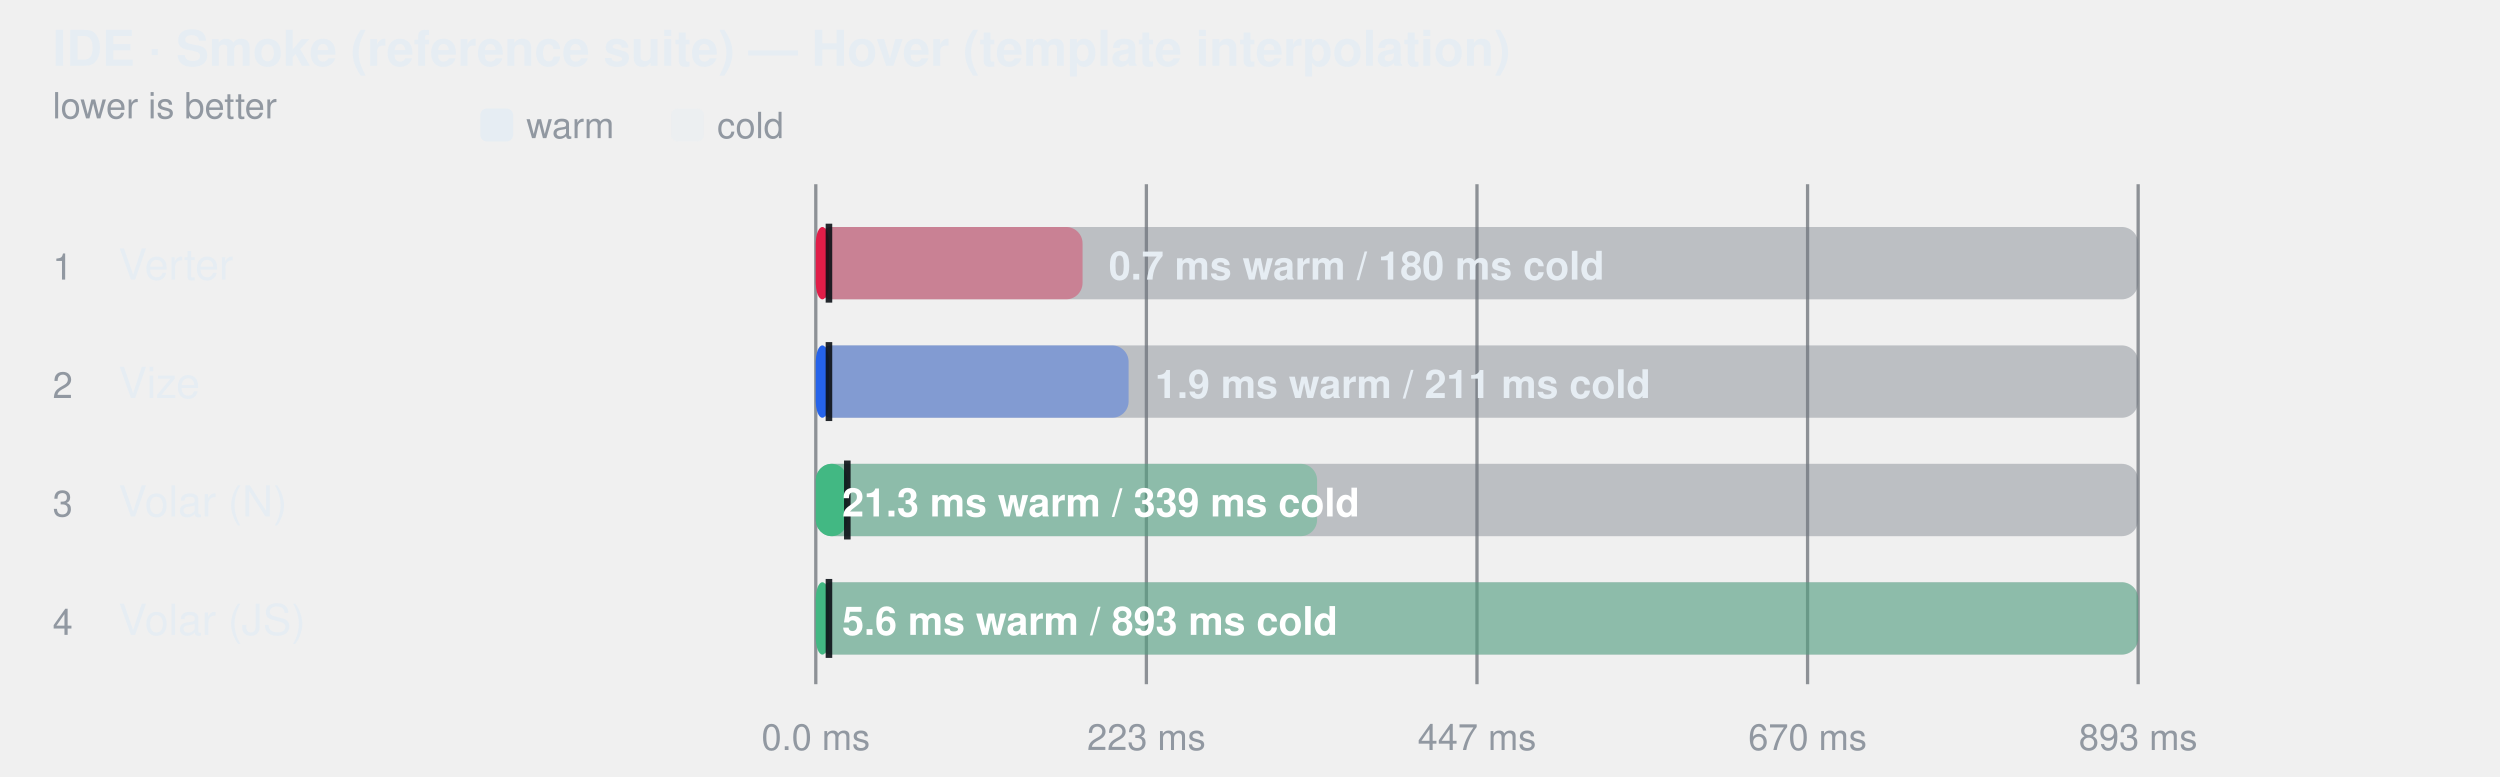
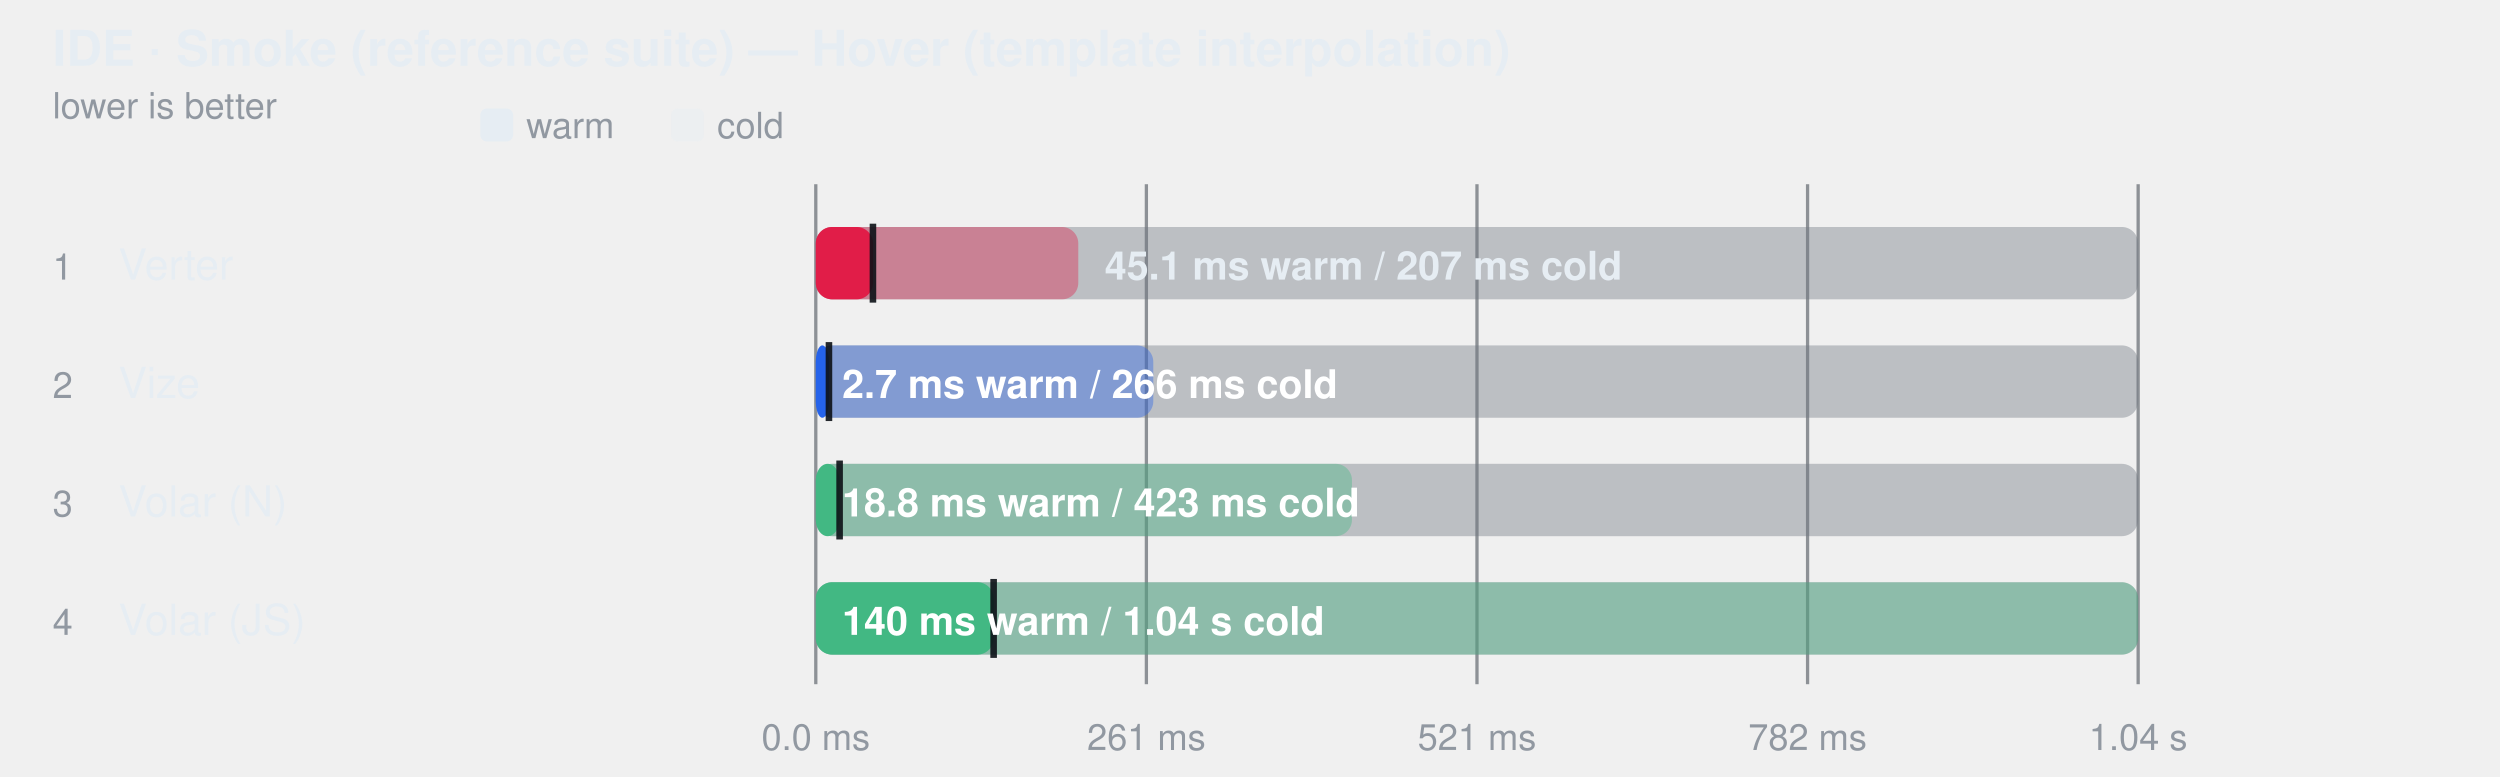
<svg xmlns="http://www.w3.org/2000/svg" width="760" height="236" viewBox="0 0 760 236" role="img" aria-label="IDE · Smoke (reference suite) — Hover (template interpolation)">
  <style>
    text { font-family: -apple-system, BlinkMacSystemFont, "Segoe UI", Helvetica, Arial, sans-serif; }
  </style>
  <text fill="#e6edf3" x="16" y="20" font-size="15" font-weight="600">IDE · Smoke (reference suite) — Hover (template interpolation)</text>
  <text fill="#9198a1" x="16" y="36" font-size="11">lower is better</text>
  <rect x="146" y="33" width="10" height="10" rx="2" fill="#e6edf3" />
  <text fill="#9198a1" x="160" y="42" font-size="11">warm</text>
  <rect x="204" y="33" width="10" height="10" rx="2" fill="#e6edf3" fill-opacity="0.38" />
  <text fill="#9198a1" x="218" y="42" font-size="11">cold</text>
  <line x1="248" y1="56" x2="248" y2="208" stroke="#3d444d" stroke-opacity="0.55" />
  <text fill="#9198a1" x="248" y="228" text-anchor="middle" font-size="11">0.0 ms</text>
  <line x1="348.5" y1="56" x2="348.5" y2="208" stroke="#3d444d" stroke-opacity="0.55" />
-   <text fill="#9198a1" x="348.5" y="228" text-anchor="middle" font-size="11">223 ms</text>
+   <text fill="#9198a1" x="348.5" y="228" text-anchor="middle" font-size="11">261 ms</text>
  <line x1="449" y1="56" x2="449" y2="208" stroke="#3d444d" stroke-opacity="0.55" />
-   <text fill="#9198a1" x="449" y="228" text-anchor="middle" font-size="11">447 ms</text>
+   <text fill="#9198a1" x="449" y="228" text-anchor="middle" font-size="11">521 ms</text>
  <line x1="549.5" y1="56" x2="549.5" y2="208" stroke="#3d444d" stroke-opacity="0.55" />
-   <text fill="#9198a1" x="549.5" y="228" text-anchor="middle" font-size="11">670 ms</text>
+   <text fill="#9198a1" x="549.5" y="228" text-anchor="middle" font-size="11">782 ms</text>
  <line x1="650" y1="56" x2="650" y2="208" stroke="#3d444d" stroke-opacity="0.55" />
-   <text fill="#9198a1" x="650" y="228" text-anchor="middle" font-size="11">893 ms</text>
+   <text fill="#9198a1" x="650" y="228" text-anchor="middle" font-size="11">1.04 s</text>
  <text fill="#9198a1" x="16" y="85" font-size="11">1</text>
  <text fill="#e6edf3" x="36" y="85" font-size="13">Verter</text>
  <rect x="248" y="69" width="402" height="22" rx="5" fill="#6e768166" />
-   <rect x="248" y="69" width="81.1" height="22" rx="5" fill="#e11d48" fill-opacity="0.38" />
-   <rect x="248" y="69" width="4.0" height="22" rx="5" fill="#e11d48" fill-opacity="1" />
-   <line x1="252" y1="68" x2="252" y2="92" stroke="#0d1117" stroke-width="2" stroke-opacity="0.9" />
-   <text fill="#e6edf3" x="337.08" y="85" font-size="12" font-weight="600">0.7 ms warm / 180 ms cold</text>
+   <rect x="248" y="69" width="79.8" height="22" rx="5" fill="#e11d48" fill-opacity="0.38" />
+   <rect x="248" y="69" width="17.4" height="22" rx="5" fill="#e11d48" fill-opacity="1" />
+   <line x1="265.375" y1="68" x2="265.375" y2="92" stroke="#0d1117" stroke-width="2" stroke-opacity="0.9" />
+   <text fill="#e6edf3" x="335.84" y="85" font-size="12" font-weight="600">45.1 ms warm / 207 ms cold</text>
  <text fill="#9198a1" x="16" y="121" font-size="11">2</text>
  <text fill="#e6edf3" x="36" y="121" font-size="13">Vize</text>
  <rect x="248" y="105" width="402" height="22" rx="5" fill="#6e768166" />
-   <rect x="248" y="105" width="95.1" height="22" rx="5" fill="#2563eb" fill-opacity="0.38" />
+   <rect x="248" y="105" width="102.6" height="22" rx="5" fill="#2563eb" fill-opacity="0.38" />
  <rect x="248" y="105" width="4.0" height="22" rx="5" fill="#2563eb" fill-opacity="1" />
  <line x1="252" y1="104" x2="252" y2="128" stroke="#0d1117" stroke-width="2" stroke-opacity="0.9" />
-   <text fill="#e6edf3" x="351.134" y="121" font-size="12" font-weight="600">1.9 ms warm / 211 ms cold</text>
+   <text fill="#ffffff" x="256" y="121" font-size="12" font-weight="600">2.7 ms warm / 266 ms cold</text>
  <text fill="#9198a1" x="16" y="157" font-size="11">3</text>
  <text fill="#e6edf3" x="36" y="157" font-size="13">Volar (N)</text>
  <rect x="248" y="141" width="402" height="22" rx="5" fill="#6e768166" />
-   <rect x="248" y="141" width="152.4" height="22" rx="5" fill="#42b883" fill-opacity="0.38" />
-   <rect x="248" y="141" width="9.6" height="22" rx="5" fill="#42b883" fill-opacity="1" />
-   <line x1="257.585" y1="140" x2="257.585" y2="164" stroke="#0d1117" stroke-width="2" stroke-opacity="0.9" />
-   <text fill="#ffffff" x="256" y="157" font-size="12" font-weight="600">21.3 ms warm / 339 ms cold</text>
+   <rect x="248" y="141" width="163.0" height="22" rx="5" fill="#42b883" fill-opacity="0.38" />
+   <rect x="248" y="141" width="7.2" height="22" rx="5" fill="#42b883" fill-opacity="1" />
+   <line x1="255.243" y1="140" x2="255.243" y2="164" stroke="#0d1117" stroke-width="2" stroke-opacity="0.9" />
+   <text fill="#ffffff" x="256" y="157" font-size="12" font-weight="600">18.8 ms warm / 423 ms cold</text>
  <text fill="#9198a1" x="16" y="193" font-size="11">4</text>
  <text fill="#e6edf3" x="36" y="193" font-size="13">Volar (JS)</text>
  <rect x="248" y="177" width="402" height="22" rx="5" fill="#6e768166" />
  <rect x="248" y="177" width="402.0" height="22" rx="5" fill="#42b883" fill-opacity="0.38" />
-   <rect x="248" y="177" width="4.0" height="22" rx="5" fill="#42b883" fill-opacity="1" />
-   <line x1="252" y1="176" x2="252" y2="200" stroke="#0d1117" stroke-width="2" stroke-opacity="0.9" />
-   <text fill="#ffffff" x="256" y="193" font-size="12" font-weight="600">5.6 ms warm / 893 ms cold</text>
+   <rect x="248" y="177" width="54.1" height="22" rx="5" fill="#42b883" fill-opacity="1" />
+   <line x1="302.063" y1="176" x2="302.063" y2="200" stroke="#0d1117" stroke-width="2" stroke-opacity="0.9" />
+   <text fill="#ffffff" x="256" y="193" font-size="12" font-weight="600">140 ms warm / 1.04 s cold</text>
</svg>
